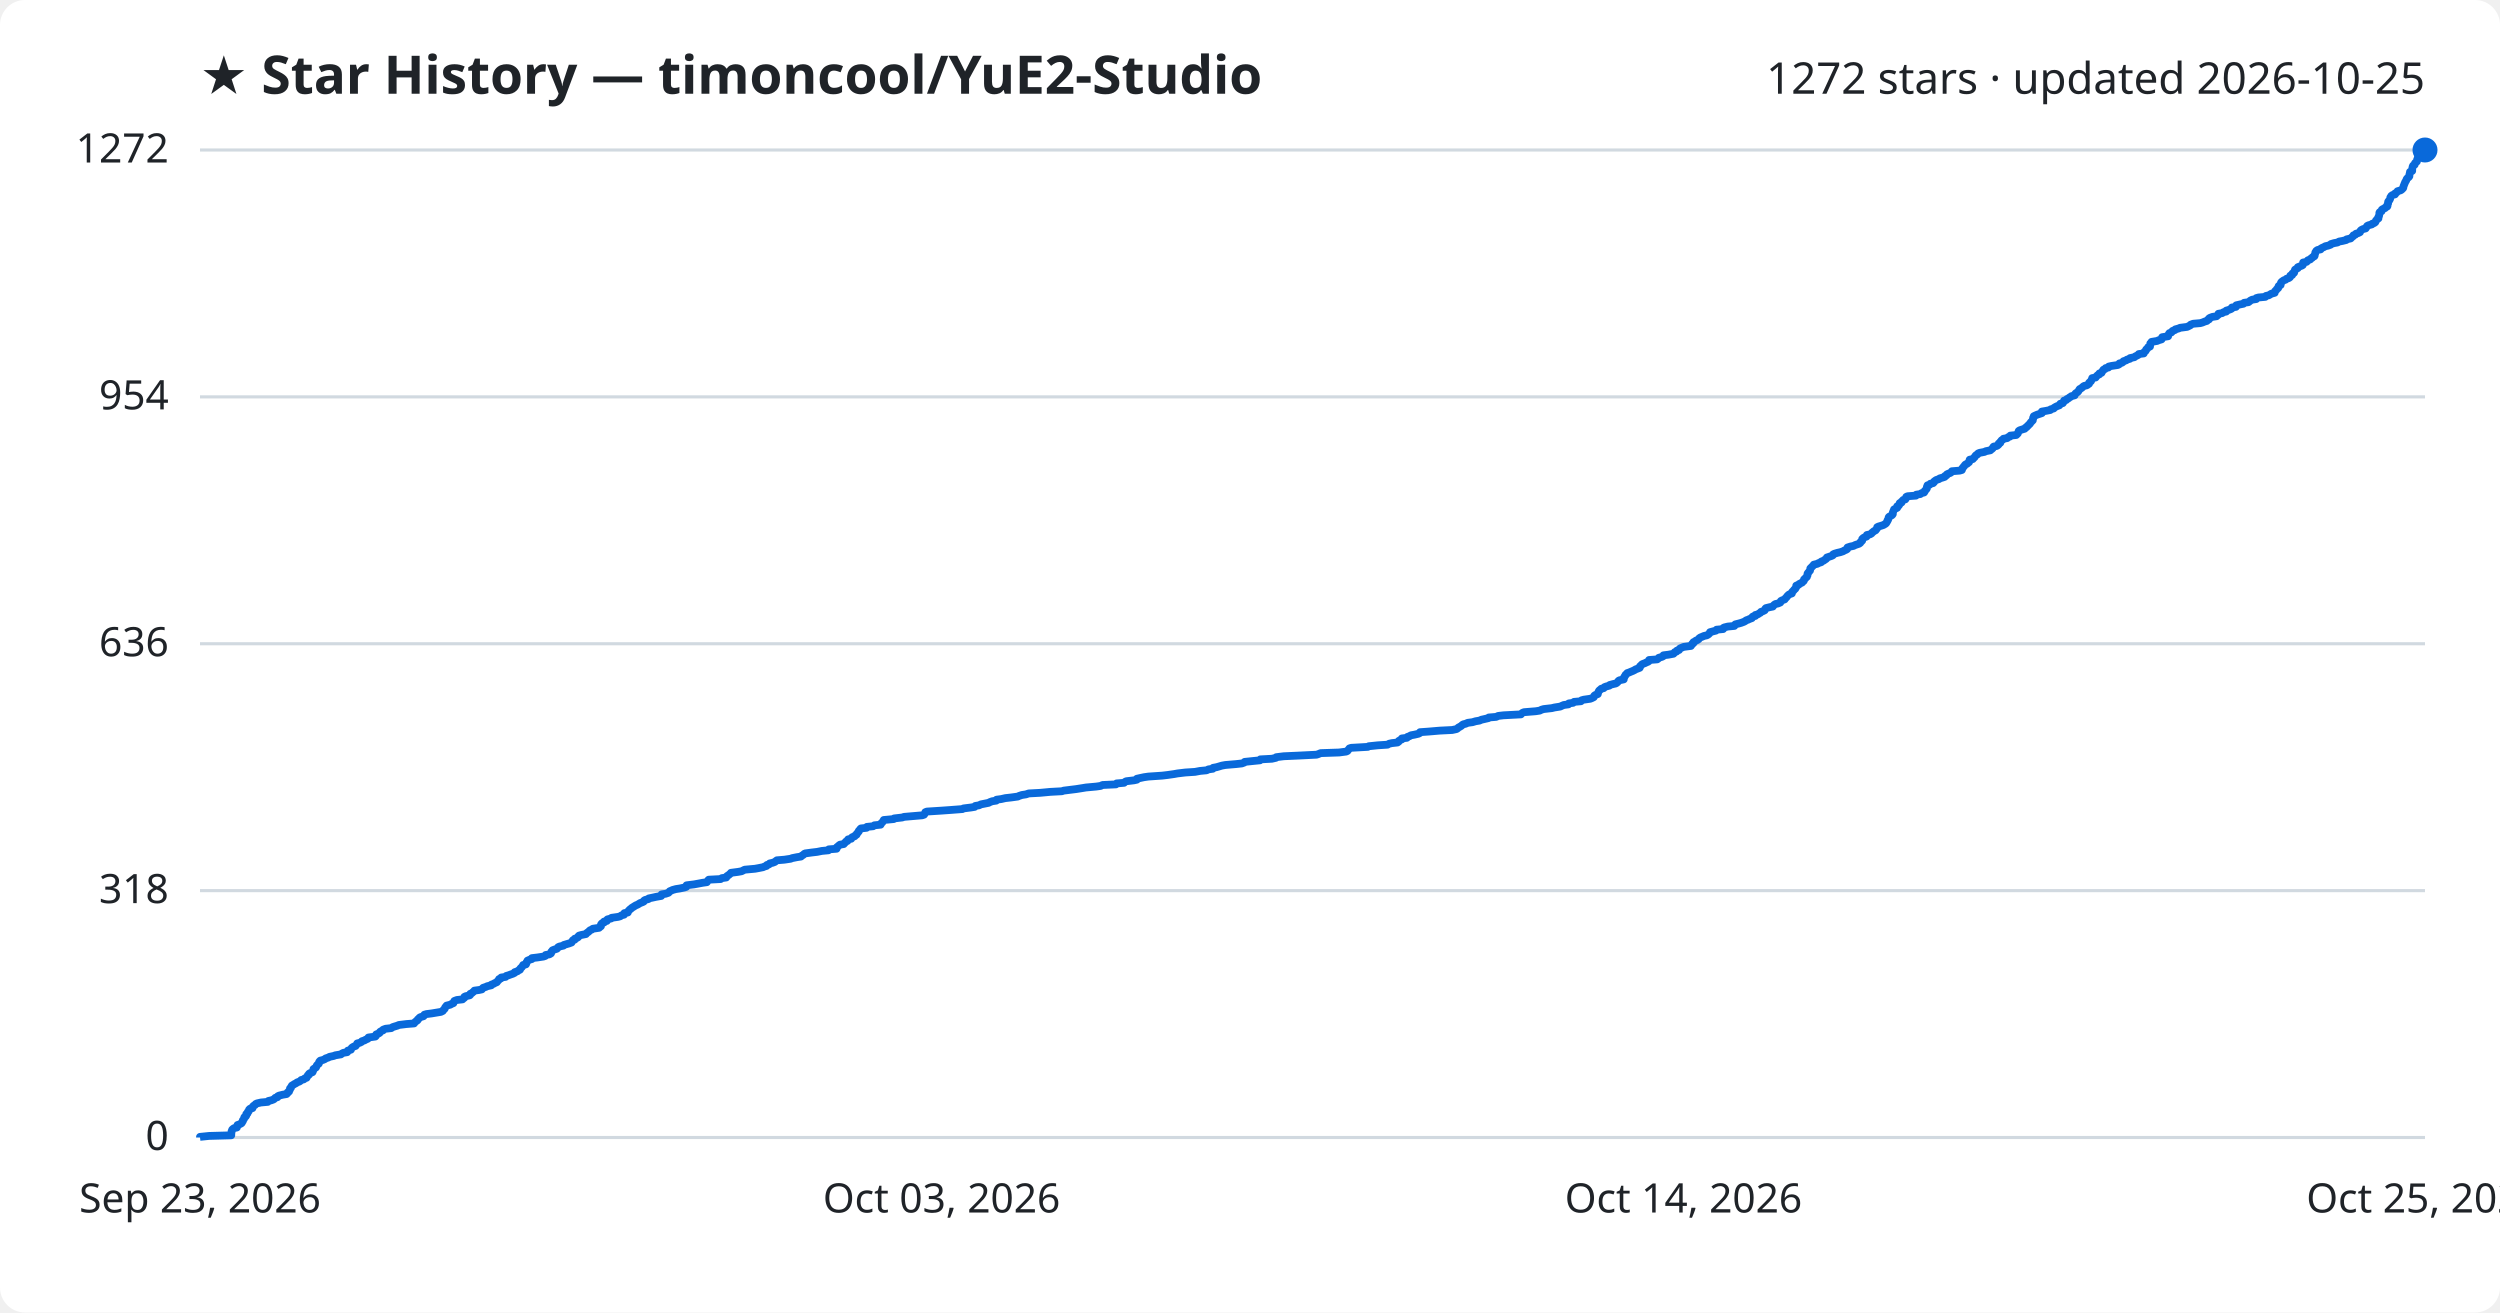
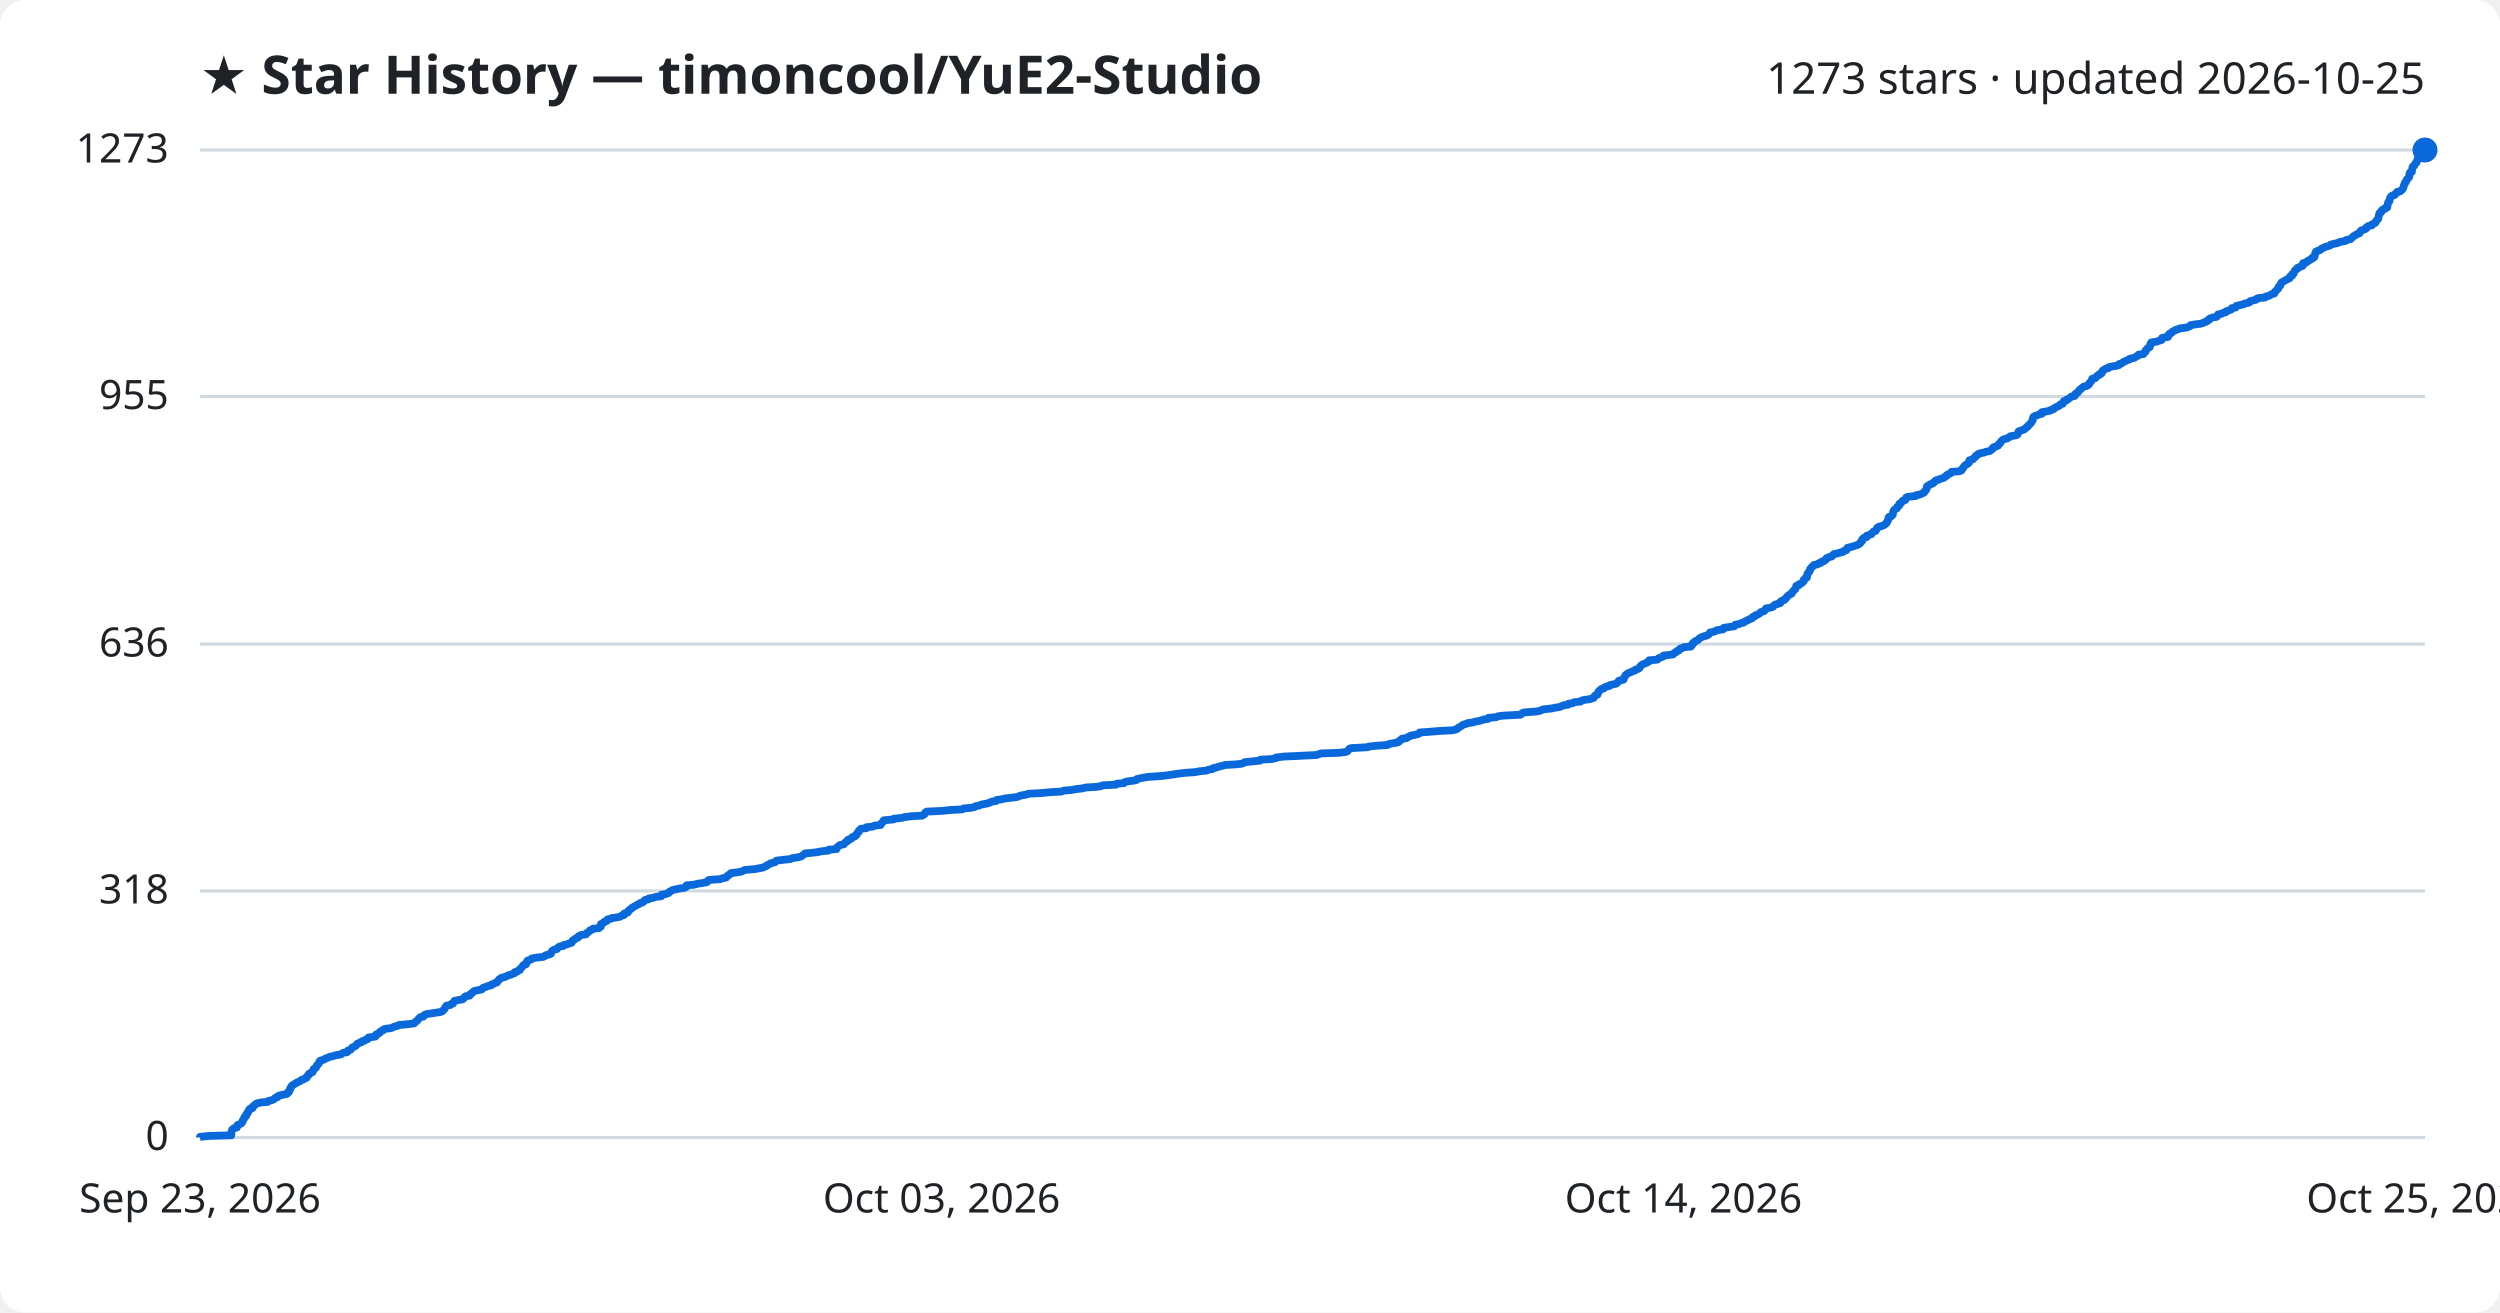
<svg xmlns="http://www.w3.org/2000/svg" viewBox="0 0 800 420" font-family="Segoe UI, sans-serif">
  <rect width="800" height="420" fill="#ffffff" rx="8" />
  <text x="64" y="30" fill="#1f2328" font-size="17" font-weight="700">★ Star History — timoncool/YuE2-Studio</text>
-   <text x="776" y="30" fill="#1f2328" font-size="14" text-anchor="end">1272 stars · updated 2026-10-25</text>
+   <text x="776" y="30" fill="#1f2328" font-size="14" text-anchor="end">1273 stars · updated 2026-10-25</text>
  <line x1="64" y1="364.0" x2="776" y2="364.0" stroke="#d1d9e0" stroke-width="1" />
  <text x="54" y="368.0" fill="#1f2328" font-size="13" text-anchor="end">0</text>
-   <line x1="64" y1="285.0" x2="776" y2="285.0" stroke="#d1d9e0" stroke-width="1" />
-   <text x="54" y="289.0" fill="#1f2328" font-size="13" text-anchor="end">318</text>
-   <line x1="64" y1="206.0" x2="776" y2="206.0" stroke="#d1d9e0" stroke-width="1" />
-   <text x="54" y="210.0" fill="#1f2328" font-size="13" text-anchor="end">636</text>
-   <line x1="64" y1="127.0" x2="776" y2="127.0" stroke="#d1d9e0" stroke-width="1" />
-   <text x="54" y="131.0" fill="#1f2328" font-size="13" text-anchor="end">954</text>
+   <line x1="64" y1="285.1" x2="776" y2="285.1" stroke="#d1d9e0" stroke-width="1" />
+   <text x="54" y="289.1" fill="#1f2328" font-size="13" text-anchor="end">318</text>
+   <line x1="64" y1="206.1" x2="776" y2="206.1" stroke="#d1d9e0" stroke-width="1" />
+   <text x="54" y="210.1" fill="#1f2328" font-size="13" text-anchor="end">636</text>
+   <line x1="64" y1="126.9" x2="776" y2="126.9" stroke="#d1d9e0" stroke-width="1" />
+   <text x="54" y="130.9" fill="#1f2328" font-size="13" text-anchor="end">955</text>
  <line x1="64" y1="48.0" x2="776" y2="48.0" stroke="#d1d9e0" stroke-width="1" />
-   <text x="54" y="52.0" fill="#1f2328" font-size="13" text-anchor="end">1272</text>
-   <path d="M64.0,364.0 L64.0,363.8 L66.9,363.5 L74.0,363.3 L74.0,363.0 L74.0,362.8 L74.0,362.5 L74.1,362.3 L74.1,362.0 L74.2,361.8 L74.3,361.5 L74.5,361.3 L74.9,361.0 L75.8,360.8 L75.9,360.5 L75.9,360.3 L76.0,360.0 L76.6,359.8 L77.2,359.5 L77.4,359.3 L77.5,359.0 L77.7,358.8 L77.7,358.5 L77.9,358.3 L78.1,358.0 L78.1,357.8 L78.2,357.5 L78.6,357.3 L78.8,357.0 L78.8,356.8 L78.8,356.5 L79.2,356.3 L79.2,356.1 L79.3,355.8 L79.6,355.6 L79.7,355.3 L79.7,355.1 L80.0,354.8 L80.8,354.6 L80.9,354.3 L80.9,354.1 L81.2,353.8 L81.6,353.6 L81.8,353.3 L82.2,353.1 L83.5,352.8 L85.7,352.6 L85.9,352.3 L86.8,352.1 L87.6,351.8 L87.8,351.6 L88.1,351.3 L88.8,351.1 L88.9,350.8 L89.3,350.6 L90.5,350.3 L91.7,350.1 L92.0,349.8 L92.0,349.6 L92.5,349.3 L92.5,349.1 L92.7,348.8 L92.8,348.6 L92.8,348.3 L93.1,348.1 L93.1,347.9 L93.3,347.6 L93.4,347.4 L93.9,347.1 L94.2,346.9 L94.8,346.6 L95.0,346.4 L95.8,346.1 L96.1,345.9 L96.4,345.6 L97.2,345.4 L97.5,345.1 L98.1,344.9 L98.2,344.6 L98.4,344.4 L98.5,344.1 L98.9,343.9 L98.9,343.6 L99.2,343.4 L100.0,343.1 L100.1,342.9 L100.2,342.6 L100.3,342.4 L100.3,342.1 L100.6,341.9 L101.1,341.6 L101.2,341.4 L101.3,341.1 L101.4,340.9 L101.7,340.6 L102.0,340.4 L102.1,340.2 L102.1,339.9 L102.2,339.7 L102.5,339.4 L103.3,339.2 L104.0,338.9 L104.2,338.7 L105.1,338.4 L105.4,338.2 L106.8,337.9 L107.3,337.7 L109.1,337.4 L109.3,337.2 L109.9,336.9 L111.1,336.7 L111.3,336.4 L111.3,336.2 L112.3,335.9 L112.3,335.7 L112.5,335.4 L112.7,335.2 L113.2,334.9 L113.8,334.7 L114.0,334.4 L114.2,334.2 L114.3,333.9 L115.1,333.7 L115.7,333.4 L115.8,333.2 L116.7,332.9 L117.0,332.7 L117.7,332.4 L117.8,332.2 L117.9,332.0 L120.1,331.7 L120.3,331.5 L120.3,331.2 L120.4,331.0 L121.2,330.7 L121.5,330.5 L121.6,330.2 L121.9,330.0 L122.6,329.7 L122.6,329.5 L123.4,329.2 L125.2,329.0 L125.6,328.7 L126.2,328.5 L127.2,328.2 L127.6,328.0 L130.0,327.7 L132.5,327.5 L132.7,327.2 L132.9,327.0 L133.3,326.7 L133.6,326.5 L133.7,326.2 L134.0,326.0 L134.2,325.7 L134.5,325.5 L135.5,325.2 L135.7,325.0 L135.8,324.7 L136.5,324.5 L138.1,324.3 L139.9,324.0 L141.1,323.8 L141.7,323.5 L141.8,323.3 L142.1,323.0 L142.3,322.8 L142.4,322.5 L142.5,322.3 L142.8,322.0 L142.9,321.8 L144.1,321.5 L144.4,321.3 L145.1,321.0 L145.1,320.8 L145.3,320.5 L145.4,320.3 L146.2,320.0 L148.0,319.8 L148.3,319.5 L148.6,319.3 L148.6,319.0 L149.0,318.8 L150.3,318.5 L150.5,318.3 L150.5,318.0 L151.0,317.8 L151.3,317.5 L151.6,317.3 L151.8,317.0 L153.3,316.8 L154.2,316.6 L154.4,316.3 L154.6,316.1 L155.5,315.8 L155.9,315.6 L157.2,315.3 L157.2,315.1 L158.0,314.8 L158.3,314.6 L159.0,314.3 L159.1,314.1 L159.4,313.8 L159.6,313.6 L159.7,313.3 L160.3,313.1 L160.4,312.8 L161.8,312.6 L162.0,312.3 L162.7,312.1 L163.5,311.8 L164.1,311.6 L164.7,311.3 L164.7,311.1 L165.6,310.8 L165.8,310.6 L166.4,310.3 L166.4,310.1 L166.6,309.8 L166.9,309.6 L167.1,309.3 L167.3,309.1 L167.4,308.8 L168.3,308.6 L168.4,308.4 L168.5,308.1 L168.5,307.9 L168.8,307.6 L168.8,307.4 L169.5,307.1 L170.2,306.9 L170.2,306.6 L171.9,306.4 L173.9,306.1 L174.5,305.9 L174.6,305.6 L175.8,305.4 L176.3,305.1 L176.4,304.9 L176.4,304.6 L176.6,304.4 L176.8,304.1 L177.3,303.9 L178.2,303.6 L178.4,303.4 L178.6,303.1 L179.0,302.9 L180.3,302.6 L180.4,302.4 L181.4,302.1 L182.1,301.9 L182.9,301.6 L183.0,301.4 L183.2,301.1 L183.3,300.9 L183.9,300.7 L183.9,300.4 L184.5,300.2 L185.0,299.9 L185.0,299.7 L185.3,299.4 L186.0,299.2 L187.5,298.9 L187.6,298.7 L188.0,298.4 L188.3,298.2 L188.6,297.9 L188.8,297.7 L189.5,297.4 L189.7,297.2 L191.7,296.9 L191.9,296.7 L192.3,296.4 L192.3,296.2 L192.3,295.9 L192.4,295.7 L192.7,295.4 L193.3,295.2 L193.3,294.9 L194.2,294.7 L194.2,294.4 L194.4,294.2 L195.6,293.9 L195.7,293.7 L197.8,293.4 L198.5,293.2 L198.9,292.9 L199.7,292.7 L199.7,292.5 L199.8,292.2 L200.9,292.0 L201.0,291.7 L201.1,291.5 L201.4,291.2 L201.6,291.0 L202.0,290.7 L202.2,290.5 L202.7,290.2 L203.0,290.0 L203.5,289.7 L204.0,289.5 L204.5,289.2 L204.8,289.0 L205.6,288.7 L206.0,288.5 L206.1,288.2 L206.4,288.0 L207.5,287.7 L207.6,287.5 L209.0,287.2 L209.9,287.0 L211.6,286.7 L211.7,286.5 L211.7,286.2 L213.0,286.0 L213.9,285.7 L214.1,285.5 L214.3,285.2 L214.8,285.0 L215.2,284.8 L216.3,284.5 L217.6,284.3 L219.0,284.0 L219.6,283.8 L219.7,283.5 L219.7,283.3 L222.1,283.0 L223.2,282.8 L224.8,282.5 L226.2,282.3 L226.4,282.0 L226.5,281.8 L226.8,281.5 L230.6,281.3 L231.0,281.0 L232.4,280.8 L232.5,280.5 L232.7,280.3 L233.2,280.0 L233.4,279.8 L233.8,279.5 L233.9,279.3 L236.2,279.0 L237.3,278.8 L237.9,278.5 L238.3,278.3 L241.6,278.0 L242.7,277.8 L244.2,277.5 L244.6,277.3 L245.3,277.1 L245.4,276.8 L246.1,276.6 L246.3,276.3 L247.2,276.1 L248.0,275.8 L248.2,275.6 L248.6,275.3 L251.0,275.1 L253.0,274.8 L253.5,274.6 L255.0,274.3 L256.3,274.1 L256.6,273.8 L257.0,273.6 L257.3,273.3 L257.6,273.1 L259.8,272.8 L261.5,272.6 L263.0,272.3 L265.1,272.1 L265.2,271.8 L267.7,271.6 L267.8,271.3 L267.8,271.1 L268.2,270.8 L268.4,270.6 L268.8,270.3 L270.0,270.1 L270.2,269.8 L270.5,269.6 L270.7,269.3 L271.2,269.1 L271.2,268.9 L271.4,268.6 L272.4,268.4 L272.5,268.1 L272.7,267.9 L273.5,267.6 L273.6,267.4 L274.1,267.1 L274.1,266.9 L274.4,266.6 L274.5,266.4 L274.8,266.1 L274.8,265.9 L275.1,265.6 L275.2,265.4 L275.5,265.1 L277.3,264.9 L277.4,264.6 L279.4,264.4 L279.8,264.1 L281.8,263.9 L281.8,263.6 L282.1,263.4 L282.4,263.1 L282.5,262.9 L282.7,262.6 L282.8,262.4 L286.0,262.1 L286.1,261.9 L288.7,261.6 L289.3,261.4 L291.6,261.2 L295.1,260.9 L295.7,260.7 L295.9,260.4 L296.0,260.2 L296.1,259.9 L296.6,259.7 L301.3,259.4 L304.1,259.2 L308.0,258.9 L308.3,258.7 L310.7,258.4 L311.9,258.2 L312.1,257.9 L313.3,257.7 L313.9,257.4 L314.9,257.2 L316.4,256.9 L316.7,256.7 L317.5,256.4 L318.8,256.2 L318.9,255.9 L320.4,255.7 L321.7,255.4 L323.5,255.2 L325.7,254.9 L326.1,254.7 L327.0,254.4 L328.3,254.2 L329.2,253.9 L332.9,253.7 L336.1,253.4 L339.8,253.2 L340.4,253.0 L342.8,252.7 L344.4,252.5 L346.3,252.2 L347.5,252.0 L350.8,251.7 L352.2,251.5 L352.8,251.2 L357.1,251.0 L357.3,250.7 L359.7,250.5 L360.0,250.2 L360.4,250.0 L362.9,249.7 L363.8,249.5 L363.8,249.2 L364.7,249.0 L366.1,248.7 L367.5,248.5 L371.9,248.2 L373.6,248.0 L375.7,247.7 L376.8,247.5 L379.3,247.2 L382.4,247.0 L384.0,246.7 L386.1,246.5 L386.7,246.2 L388.1,246.0 L388.2,245.7 L389.3,245.5 L390.0,245.3 L391.0,245.0 L392.1,244.8 L395.6,244.5 L397.4,244.3 L398.2,244.0 L398.3,243.8 L401.2,243.5 L403.2,243.3 L403.3,243.0 L407.0,242.8 L408.3,242.5 L408.4,242.3 L410.8,242.0 L415.3,241.8 L421.3,241.5 L421.9,241.3 L422.6,241.0 L428.5,240.8 L430.8,240.5 L431.2,240.3 L431.4,240.0 L431.6,239.8 L431.8,239.5 L432.4,239.3 L437.7,239.0 L438.0,238.8 L440.9,238.5 L444.0,238.3 L444.5,238.0 L445.4,237.8 L447.2,237.6 L447.6,237.3 L447.6,237.1 L448.1,236.8 L448.6,236.6 L448.6,236.3 L450.2,236.1 L450.4,235.8 L451.0,235.6 L451.5,235.3 L452.6,235.1 L453.9,234.8 L454.3,234.6 L454.4,234.3 L457.2,234.1 L460.7,233.8 L464.7,233.6 L466.1,233.3 L466.4,233.1 L466.7,232.8 L467.1,232.6 L467.6,232.3 L467.8,232.1 L468.2,231.8 L469.0,231.6 L469.7,231.3 L471.2,231.1 L472.2,230.8 L473.4,230.6 L474.1,230.3 L475.0,230.1 L476.3,229.8 L476.4,229.6 L478.8,229.4 L479.4,229.1 L481.1,228.9 L486.7,228.6 L486.8,228.4 L487.2,228.1 L487.7,227.9 L491.4,227.6 L492.7,227.4 L493.3,227.1 L494.0,226.9 L496.6,226.6 L497.4,226.4 L499.3,226.1 L499.7,225.9 L500.4,225.6 L501.9,225.4 L502.0,225.1 L503.4,224.9 L503.7,224.6 L505.9,224.4 L506.1,224.1 L506.8,223.9 L508.9,223.6 L509.4,223.4 L510.0,223.1 L510.1,222.9 L510.2,222.6 L510.5,222.4 L511.3,222.1 L511.3,221.9 L511.4,221.7 L511.5,221.4 L511.6,221.2 L511.8,220.9 L512.1,220.7 L512.4,220.4 L513.2,220.2 L513.4,219.9 L513.9,219.7 L515.0,219.4 L515.1,219.2 L516.2,218.9 L517.1,218.7 L517.5,218.4 L517.7,218.2 L517.9,217.9 L518.2,217.7 L519.6,217.4 L519.6,217.2 L519.6,216.9 L519.8,216.7 L519.9,216.4 L520.1,216.2 L520.2,215.9 L520.5,215.7 L520.7,215.4 L521.3,215.2 L522.0,214.9 L522.5,214.7 L523.1,214.4 L523.4,214.2 L524.2,213.9 L524.7,213.7 L524.8,213.5 L524.8,213.2 L525.1,213.0 L525.3,212.7 L525.6,212.5 L526.4,212.2 L526.8,212.0 L527.5,211.7 L527.7,211.5 L527.7,211.2 L530.3,211.0 L530.7,210.7 L530.8,210.5 L531.8,210.2 L532.2,210.0 L532.3,209.7 L533.9,209.5 L535.5,209.2 L535.7,209.0 L535.9,208.7 L536.5,208.5 L536.6,208.2 L537.3,208.0 L537.4,207.7 L537.6,207.5 L538.3,207.2 L538.8,207.0 L541.1,206.7 L541.1,206.5 L541.5,206.2 L541.5,206.0 L541.9,205.8 L541.9,205.5 L542.3,205.3 L542.7,205.0 L543.2,204.8 L543.6,204.5 L543.7,204.3 L544.1,204.0 L544.6,203.8 L545.3,203.5 L546.2,203.3 L546.7,203.0 L546.9,202.8 L547.2,202.5 L547.2,202.3 L548.3,202.0 L549.1,201.8 L549.3,201.5 L551.4,201.3 L551.4,201.0 L551.7,200.8 L552.9,200.5 L555.0,200.3 L555.1,200.0 L555.3,199.8 L556.5,199.5 L557.2,199.3 L558.0,199.0 L558.4,198.8 L558.8,198.5 L559.4,198.3 L559.8,198.1 L560.6,197.8 L560.6,197.6 L560.9,197.3 L561.7,197.1 L561.7,196.8 L562.5,196.6 L562.9,196.3 L563.3,196.1 L563.5,195.8 L564.1,195.6 L564.7,195.3 L564.8,195.1 L564.9,194.8 L565.1,194.6 L566.3,194.3 L567.3,194.1 L567.5,193.8 L567.7,193.6 L568.1,193.3 L569.0,193.1 L569.7,192.8 L569.7,192.6 L569.9,192.3 L570.3,192.1 L571.1,191.8 L571.2,191.6 L571.5,191.3 L571.7,191.1 L571.9,190.8 L572.1,190.6 L572.4,190.3 L572.8,190.1 L573.4,189.9 L573.4,189.6 L573.5,189.4 L573.8,189.1 L574.0,188.9 L574.2,188.6 L574.5,188.4 L574.6,188.1 L574.8,187.9 L574.8,187.6 L574.8,187.4 L575.6,187.1 L575.7,186.9 L576.3,186.6 L576.7,186.4 L576.9,186.1 L577.2,185.9 L577.3,185.6 L577.3,185.4 L577.7,185.1 L577.8,184.9 L578.2,184.6 L578.2,184.4 L578.4,184.1 L578.4,183.9 L578.4,183.6 L578.5,183.4 L578.8,183.1 L578.9,182.9 L579.2,182.6 L579.2,182.4 L579.3,182.2 L579.3,181.9 L579.5,181.7 L579.8,181.4 L580.0,181.2 L580.3,180.9 L580.4,180.7 L581.6,180.4 L581.9,180.2 L582.8,179.9 L582.8,179.7 L583.6,179.4 L583.8,179.2 L584.3,178.9 L584.5,178.7 L584.6,178.4 L585.2,178.2 L586.1,177.9 L586.5,177.7 L586.6,177.4 L587.0,177.2 L588.0,176.9 L588.9,176.7 L589.8,176.4 L590.1,176.2 L590.8,175.9 L591.1,175.7 L591.1,175.4 L591.2,175.2 L592.1,174.9 L593.1,174.7 L593.7,174.4 L594.3,174.2 L594.9,174.0 L595.3,173.7 L595.3,173.5 L595.7,173.2 L595.9,173.0 L595.9,172.7 L595.9,172.5 L596.2,172.2 L596.5,172.0 L597.3,171.7 L597.4,171.5 L597.4,171.2 L598.4,171.0 L598.9,170.7 L599.0,170.5 L599.4,170.2 L599.6,170.0 L600.2,169.7 L600.3,169.5 L600.6,169.2 L600.7,169.0 L600.7,168.7 L601.1,168.5 L602.1,168.2 L602.7,168.0 L603.2,167.7 L603.5,167.5 L603.7,167.2 L603.8,167.0 L604.0,166.7 L604.0,166.5 L604.2,166.3 L604.3,166.0 L604.3,165.8 L604.4,165.5 L604.6,165.3 L605.2,165.0 L605.5,164.8 L605.7,164.5 L605.7,164.3 L605.7,164.0 L605.8,163.8 L605.9,163.5 L606.0,163.3 L606.1,163.0 L606.5,162.8 L607.1,162.5 L607.1,162.3 L607.1,162.0 L607.6,161.8 L607.8,161.5 L607.8,161.3 L607.9,161.0 L608.5,160.8 L608.5,160.5 L608.8,160.3 L609.0,160.0 L609.7,159.8 L609.9,159.5 L609.9,159.3 L610.0,159.0 L610.4,158.8 L613.1,158.6 L613.2,158.3 L614.5,158.1 L614.9,157.8 L615.7,157.6 L615.9,157.3 L615.9,157.1 L616.2,156.8 L616.4,156.6 L616.6,156.3 L616.6,156.1 L616.6,155.8 L616.7,155.6 L616.8,155.3 L617.5,155.1 L617.7,154.8 L618.6,154.6 L618.9,154.3 L618.9,154.1 L619.3,153.8 L619.6,153.6 L620.5,153.3 L620.7,153.1 L621.7,152.8 L622.3,152.6 L622.4,152.3 L622.9,152.1 L623.0,151.8 L623.4,151.6 L624.2,151.3 L624.4,151.1 L624.6,150.8 L627.1,150.6 L627.8,150.4 L627.9,150.1 L627.9,149.9 L628.2,149.6 L628.3,149.4 L628.6,149.1 L628.7,148.9 L629.0,148.6 L629.5,148.4 L629.8,148.1 L630.1,147.9 L630.2,147.6 L630.2,147.4 L630.3,147.1 L631.3,146.9 L631.5,146.6 L631.8,146.4 L632.0,146.1 L632.1,145.9 L632.4,145.6 L632.8,145.4 L633.0,145.1 L633.5,144.9 L635.1,144.6 L635.4,144.4 L636.9,144.1 L637.1,143.9 L637.5,143.6 L637.7,143.4 L637.8,143.1 L638.0,142.9 L639.0,142.7 L639.4,142.4 L639.6,142.2 L639.6,141.9 L640.1,141.7 L640.1,141.4 L640.3,141.2 L640.5,140.9 L640.9,140.7 L641.1,140.4 L642.3,140.2 L642.6,139.9 L643.2,139.7 L643.3,139.4 L645.2,139.2 L645.5,138.9 L645.7,138.7 L645.8,138.4 L645.9,138.2 L646.0,137.9 L646.3,137.7 L647.2,137.4 L647.9,137.2 L648.1,136.9 L648.5,136.7 L648.7,136.4 L649.0,136.2 L649.2,135.9 L649.5,135.7 L649.7,135.4 L649.8,135.2 L650.1,134.9 L650.3,134.7 L650.5,134.5 L650.5,134.2 L650.6,134.0 L650.6,133.7 L650.8,133.5 L650.8,133.2 L651.2,133.0 L651.9,132.7 L652.5,132.5 L653.4,132.2 L653.4,132.0 L653.4,131.7 L654.6,131.5 L656.1,131.2 L656.2,131.0 L657.2,130.7 L657.3,130.5 L657.8,130.2 L658.2,130.0 L659.0,129.7 L659.1,129.5 L659.3,129.2 L660.1,129.0 L660.3,128.7 L660.4,128.5 L660.5,128.2 L661.2,128.0 L661.4,127.7 L661.9,127.5 L662.2,127.2 L662.6,127.0 L662.8,126.8 L663.9,126.5 L663.9,126.3 L664.1,126.0 L664.3,125.8 L664.8,125.5 L665.0,125.3 L665.2,125.0 L665.3,124.8 L665.5,124.5 L665.9,124.3 L666.3,124.0 L666.5,123.8 L666.9,123.5 L667.8,123.3 L668.2,123.0 L668.5,122.8 L668.5,122.5 L668.7,122.3 L669.1,122.0 L669.2,121.8 L669.3,121.5 L669.5,121.3 L669.5,121.0 L670.6,120.8 L670.8,120.5 L671.0,120.3 L671.3,120.0 L671.8,119.8 L671.8,119.5 L672.5,119.3 L672.5,119.1 L672.8,118.8 L672.9,118.6 L673.1,118.3 L673.6,118.1 L673.8,117.8 L674.7,117.6 L674.8,117.3 L675.7,117.1 L677.7,116.8 L678.1,116.6 L678.2,116.3 L679.0,116.1 L679.4,115.8 L679.5,115.6 L680.4,115.3 L680.6,115.1 L681.6,114.8 L681.6,114.6 L683.0,114.3 L683.2,114.1 L683.8,113.8 L684.2,113.6 L684.4,113.3 L686.0,113.1 L686.1,112.8 L686.2,112.6 L686.6,112.3 L686.7,112.1 L686.8,111.8 L687.1,111.6 L687.3,111.3 L687.4,111.1 L688.0,110.9 L688.0,110.6 L688.1,110.4 L688.1,110.1 L688.1,109.9 L688.5,109.6 L688.5,109.4 L690.3,109.1 L690.7,108.9 L691.7,108.6 L691.8,108.4 L691.8,108.1 L691.9,107.9 L693.8,107.6 L693.8,107.4 L693.9,107.1 L694.0,106.9 L694.2,106.6 L694.8,106.4 L695.1,106.1 L695.2,105.9 L696.0,105.6 L696.1,105.4 L697.2,105.1 L697.6,104.9 L699.9,104.6 L700.3,104.4 L700.9,104.1 L701.0,103.9 L701.8,103.6 L704.1,103.4 L704.8,103.2 L705.5,102.9 L706.2,102.7 L706.4,102.4 L706.9,102.2 L706.9,101.9 L707.2,101.7 L708.0,101.4 L709.3,101.2 L709.6,100.9 L709.9,100.7 L709.9,100.4 L711.1,100.2 L711.5,99.9 L712.4,99.7 L712.4,99.4 L713.1,99.2 L713.9,98.9 L714.2,98.7 L714.2,98.4 L715.5,98.2 L715.5,97.9 L715.6,97.7 L716.9,97.4 L717.9,97.2 L718.1,96.9 L719.5,96.7 L719.9,96.4 L720.1,96.2 L720.7,95.9 L722.0,95.7 L722.0,95.4 L722.7,95.2 L724.9,95.0 L725.1,94.7 L726.0,94.5 L726.5,94.2 L726.8,94.0 L727.9,93.7 L727.9,93.5 L728.0,93.2 L728.2,93.0 L728.5,92.7 L728.6,92.5 L729.0,92.2 L729.1,92.0 L729.1,91.7 L729.2,91.5 L729.8,91.2 L729.8,91.0 L729.9,90.7 L729.9,90.5 L730.1,90.2 L730.4,90.0 L730.8,89.7 L731.4,89.5 L731.7,89.2 L732.4,89.0 L732.8,88.7 L732.8,88.5 L732.9,88.2 L733.5,88.0 L733.5,87.7 L733.6,87.5 L734.1,87.3 L734.2,87.0 L734.2,86.8 L734.4,86.5 L734.4,86.3 L734.9,86.0 L735.3,85.8 L735.3,85.5 L735.8,85.3 L736.6,85.0 L736.9,84.8 L736.9,84.5 L737.0,84.3 L737.0,84.0 L738.1,83.8 L738.4,83.5 L738.5,83.3 L739.3,83.0 L739.4,82.8 L739.9,82.5 L740.0,82.3 L740.6,82.0 L740.7,81.8 L740.7,81.5 L740.8,81.3 L740.9,81.0 L740.9,80.8 L741.1,80.5 L741.2,80.3 L741.6,80.0 L742.6,79.8 L742.6,79.6 L743.1,79.3 L743.6,79.1 L744.1,78.8 L745.0,78.6 L745.8,78.3 L745.9,78.1 L746.9,77.8 L748.0,77.6 L748.5,77.3 L749.6,77.1 L750.8,76.8 L750.9,76.6 L752.2,76.3 L752.4,76.1 L752.7,75.8 L753.0,75.6 L753.1,75.3 L753.7,75.1 L753.9,74.8 L754.6,74.6 L755.2,74.3 L755.2,74.1 L755.4,73.8 L755.6,73.6 L756.2,73.3 L757.0,73.1 L757.2,72.8 L757.3,72.6 L757.5,72.3 L757.9,72.1 L759.0,71.8 L759.1,71.6 L759.7,71.4 L760.1,71.1 L760.2,70.9 L760.3,70.6 L760.5,70.4 L760.7,70.1 L761.1,69.9 L761.1,69.6 L761.1,69.4 L761.3,69.1 L761.3,68.9 L761.4,68.6 L761.4,68.4 L761.4,68.1 L761.5,67.9 L762.1,67.6 L762.1,67.4 L762.2,67.1 L762.5,66.9 L763.2,66.6 L763.3,66.4 L763.9,66.1 L764.0,65.9 L764.0,65.6 L764.0,65.4 L764.2,65.1 L764.2,64.9 L764.2,64.6 L764.3,64.4 L764.6,64.1 L764.7,63.9 L764.8,63.7 L764.9,63.4 L764.9,63.2 L765.1,62.9 L765.2,62.7 L765.6,62.4 L766.4,62.2 L766.4,61.9 L766.8,61.7 L767.1,61.4 L767.2,61.2 L768.2,60.9 L768.5,60.7 L768.8,60.4 L769.0,60.2 L769.1,59.9 L769.1,59.7 L769.2,59.4 L769.3,59.2 L769.4,58.9 L769.5,58.7 L769.6,58.4 L769.7,58.2 L769.9,57.9 L770.0,57.7 L770.1,57.4 L770.2,57.2 L770.5,56.9 L770.8,56.7 L771.0,56.4 L771.0,56.2 L771.0,55.9 L771.1,55.7 L771.1,55.5 L771.2,55.2 L771.2,55.0 L771.9,54.7 L771.9,54.5 L771.9,54.2 L771.9,54.0 L772.0,53.7 L772.0,53.5 L772.1,53.2 L772.2,53.0 L772.7,52.7 L772.7,52.5 L772.8,52.2 L773.0,52.0 L773.4,51.7 L773.4,51.5 L773.5,51.2 L773.5,51.0 L773.7,50.7 L773.7,50.5 L774.2,50.2 L774.4,50.0 L774.7,49.7 L774.7,49.5 L774.9,49.2 L775.3,49.0 L775.7,48.7 L775.7,48.5 L775.9,48.2 L776.0,48.0 L776.0,48.0" fill="none" stroke="#0969da" stroke-width="2.5" stroke-linejoin="round" />
+   <text x="54" y="52.0" fill="#1f2328" font-size="13" text-anchor="end">1273</text>
+   <path d="M64.0,364.0 L64.0,363.8 L66.9,363.5 L74.0,363.3 L74.0,363.0 L74.0,362.8 L74.0,362.5 L74.1,362.3 L74.1,362.0 L74.2,361.8 L74.3,361.5 L74.5,361.3 L74.9,361.0 L75.8,360.8 L75.9,360.5 L75.9,360.3 L76.0,360.0 L76.6,359.8 L77.2,359.5 L77.4,359.3 L77.5,359.0 L77.7,358.8 L77.7,358.5 L77.9,358.3 L78.1,358.0 L78.1,357.8 L78.2,357.5 L78.6,357.3 L78.8,357.0 L78.8,356.8 L78.8,356.6 L79.2,356.3 L79.2,356.1 L79.3,355.8 L79.6,355.6 L79.7,355.3 L79.7,355.1 L80.0,354.8 L80.8,354.6 L80.9,354.3 L80.9,354.1 L81.2,353.8 L81.6,353.6 L81.8,353.3 L82.2,353.1 L83.5,352.8 L85.7,352.6 L85.9,352.3 L86.8,352.1 L87.6,351.8 L87.8,351.6 L88.1,351.3 L88.8,351.1 L88.9,350.8 L89.3,350.6 L90.5,350.3 L91.7,350.1 L92.0,349.9 L92.0,349.6 L92.5,349.4 L92.5,349.1 L92.7,348.9 L92.8,348.6 L92.8,348.4 L93.1,348.1 L93.1,347.9 L93.3,347.6 L93.4,347.4 L93.9,347.1 L94.2,346.9 L94.8,346.6 L95.0,346.4 L95.8,346.1 L96.1,345.9 L96.4,345.6 L97.2,345.4 L97.5,345.1 L98.1,344.9 L98.2,344.6 L98.4,344.4 L98.5,344.1 L98.9,343.9 L98.9,343.6 L99.2,343.4 L100.0,343.1 L100.1,342.9 L100.2,342.7 L100.3,342.4 L100.3,342.2 L100.6,341.9 L101.1,341.7 L101.2,341.4 L101.3,341.2 L101.4,340.9 L101.7,340.7 L102.0,340.4 L102.1,340.2 L102.1,339.9 L102.2,339.7 L102.5,339.4 L103.3,339.2 L104.0,338.9 L104.2,338.7 L105.1,338.4 L105.4,338.2 L106.8,337.9 L107.3,337.7 L109.1,337.4 L109.3,337.2 L109.8,336.9 L111.1,336.7 L111.3,336.4 L111.3,336.2 L112.2,335.9 L112.3,335.7 L112.5,335.5 L112.7,335.2 L113.2,335.0 L113.8,334.7 L114.0,334.5 L114.2,334.2 L114.3,334.0 L115.1,333.7 L115.7,333.5 L115.8,333.2 L116.7,333.0 L117.0,332.7 L117.7,332.5 L117.8,332.2 L117.9,332.0 L120.1,331.7 L120.3,331.5 L120.3,331.2 L120.4,331.0 L121.2,330.7 L121.5,330.5 L121.6,330.2 L121.9,330.0 L122.6,329.7 L122.6,329.5 L123.4,329.2 L125.2,329.0 L125.6,328.8 L126.2,328.5 L127.2,328.3 L127.6,328.0 L130.0,327.8 L132.5,327.5 L132.7,327.3 L132.9,327.0 L133.3,326.8 L133.6,326.5 L133.7,326.3 L134.0,326.0 L134.2,325.8 L134.5,325.5 L135.5,325.3 L135.7,325.0 L135.8,324.8 L136.5,324.5 L138.0,324.3 L139.9,324.0 L141.1,323.8 L141.7,323.5 L141.8,323.3 L142.1,323.0 L142.3,322.8 L142.4,322.5 L142.5,322.3 L142.8,322.0 L142.9,321.8 L144.1,321.6 L144.4,321.3 L145.0,321.1 L145.1,320.8 L145.3,320.6 L145.4,320.3 L146.2,320.1 L148.0,319.8 L148.3,319.6 L148.5,319.3 L148.6,319.1 L149.0,318.8 L150.3,318.6 L150.5,318.3 L150.5,318.1 L151.0,317.8 L151.3,317.6 L151.5,317.3 L151.8,317.1 L153.3,316.8 L154.2,316.6 L154.4,316.3 L154.6,316.1 L155.5,315.8 L155.9,315.6 L157.2,315.3 L157.2,315.1 L158.0,314.8 L158.3,314.6 L159.0,314.4 L159.1,314.1 L159.4,313.9 L159.6,313.6 L159.7,313.4 L160.3,313.1 L160.4,312.9 L161.7,312.6 L162.0,312.4 L162.7,312.1 L163.5,311.9 L164.1,311.6 L164.7,311.4 L164.7,311.1 L165.5,310.9 L165.8,310.6 L166.4,310.4 L166.4,310.1 L166.6,309.9 L166.9,309.6 L167.1,309.4 L167.3,309.1 L167.4,308.9 L168.3,308.6 L168.4,308.4 L168.5,308.1 L168.5,307.9 L168.8,307.7 L168.8,307.4 L169.5,307.2 L170.2,306.9 L170.2,306.7 L171.9,306.4 L173.9,306.2 L174.4,305.9 L174.6,305.7 L175.8,305.4 L176.3,305.2 L176.3,304.9 L176.4,304.7 L176.6,304.4 L176.8,304.2 L177.3,303.9 L178.2,303.7 L178.4,303.4 L178.6,303.2 L179.0,302.9 L180.3,302.7 L180.4,302.4 L181.4,302.2 L182.1,301.9 L182.9,301.7 L183.0,301.4 L183.2,301.2 L183.3,300.9 L183.8,300.7 L183.9,300.5 L184.5,300.2 L185.0,300.0 L185.0,299.7 L185.3,299.5 L185.9,299.2 L187.5,299.0 L187.6,298.7 L188.0,298.5 L188.3,298.2 L188.6,298.0 L188.8,297.7 L189.5,297.5 L189.7,297.2 L191.7,297.0 L191.8,296.7 L192.3,296.5 L192.3,296.2 L192.3,296.0 L192.3,295.7 L192.7,295.5 L193.3,295.2 L193.3,295.0 L194.2,294.7 L194.2,294.5 L194.4,294.2 L195.5,294.0 L195.7,293.8 L197.8,293.5 L198.5,293.3 L198.9,293.0 L199.7,292.8 L199.7,292.5 L199.8,292.3 L200.9,292.0 L201.0,291.8 L201.0,291.5 L201.4,291.3 L201.6,291.0 L202.0,290.8 L202.2,290.5 L202.7,290.3 L203.0,290.0 L203.5,289.8 L204.0,289.5 L204.5,289.3 L204.8,289.0 L205.6,288.8 L206.0,288.5 L206.1,288.3 L206.4,288.0 L207.5,287.8 L207.6,287.5 L209.0,287.3 L209.9,287.0 L211.6,286.8 L211.7,286.6 L211.7,286.3 L213.0,286.1 L213.9,285.8 L214.1,285.6 L214.3,285.3 L214.8,285.1 L215.2,284.8 L216.2,284.6 L217.6,284.3 L219.0,284.1 L219.6,283.8 L219.7,283.6 L219.7,283.3 L222.1,283.1 L223.2,282.8 L224.7,282.6 L226.2,282.3 L226.4,282.1 L226.5,281.8 L226.8,281.6 L230.6,281.3 L231.0,281.1 L232.4,280.8 L232.5,280.6 L232.7,280.3 L233.2,280.1 L233.4,279.8 L233.8,279.6 L233.9,279.4 L236.2,279.1 L237.3,278.9 L237.9,278.6 L238.3,278.4 L241.6,278.1 L242.7,277.9 L244.2,277.6 L244.6,277.4 L245.3,277.1 L245.4,276.9 L246.1,276.6 L246.3,276.4 L247.2,276.1 L248.0,275.9 L248.2,275.6 L248.5,275.4 L251.0,275.1 L253.0,274.9 L253.5,274.6 L255.0,274.4 L256.3,274.1 L256.6,273.9 L257.0,273.6 L257.3,273.4 L257.6,273.1 L259.8,272.9 L261.5,272.7 L263.0,272.4 L265.1,272.2 L265.2,271.9 L267.7,271.7 L267.8,271.4 L267.8,271.2 L268.2,270.9 L268.4,270.7 L268.8,270.4 L270.0,270.2 L270.2,269.9 L270.4,269.7 L270.7,269.4 L271.2,269.2 L271.2,268.9 L271.4,268.7 L272.4,268.4 L272.5,268.2 L272.7,267.9 L273.5,267.7 L273.6,267.4 L274.1,267.2 L274.1,266.9 L274.3,266.7 L274.5,266.4 L274.8,266.2 L274.8,265.9 L275.0,265.7 L275.2,265.5 L275.5,265.2 L277.3,265.0 L277.3,264.7 L279.4,264.5 L279.8,264.2 L281.8,264.0 L281.8,263.7 L282.0,263.5 L282.4,263.2 L282.5,263.0 L282.7,262.7 L282.8,262.5 L286.0,262.2 L286.0,262.0 L288.7,261.7 L289.3,261.5 L291.6,261.2 L295.1,261.0 L295.6,260.7 L295.9,260.5 L296.0,260.2 L296.1,260.0 L296.6,259.7 L301.3,259.5 L304.1,259.2 L308.0,259.0 L308.3,258.7 L310.7,258.5 L311.8,258.3 L312.1,258.0 L313.3,257.8 L313.9,257.5 L314.9,257.3 L316.4,257.0 L316.7,256.8 L317.5,256.5 L318.8,256.3 L318.9,256.0 L320.4,255.8 L321.7,255.5 L323.5,255.3 L325.7,255.0 L326.0,254.8 L327.0,254.5 L328.3,254.3 L329.1,254.0 L332.9,253.8 L336.1,253.5 L339.7,253.3 L340.4,253.0 L342.8,252.8 L344.4,252.5 L346.3,252.3 L347.4,252.0 L350.8,251.8 L352.2,251.6 L352.8,251.3 L357.1,251.1 L357.3,250.8 L359.7,250.6 L359.9,250.3 L360.4,250.1 L362.8,249.8 L363.7,249.6 L363.8,249.3 L364.7,249.1 L366.1,248.8 L367.5,248.6 L371.9,248.3 L373.5,248.1 L375.6,247.8 L376.8,247.6 L379.3,247.3 L382.3,247.1 L383.9,246.8 L386.0,246.6 L386.7,246.3 L388.0,246.1 L388.2,245.8 L389.3,245.6 L390.0,245.3 L391.0,245.1 L392.0,244.8 L395.5,244.6 L397.3,244.4 L398.1,244.1 L398.3,243.9 L401.2,243.6 L403.2,243.4 L403.3,243.1 L406.9,242.9 L408.3,242.6 L408.4,242.4 L410.8,242.1 L415.3,241.9 L421.3,241.6 L421.9,241.4 L422.6,241.1 L428.4,240.9 L430.8,240.6 L431.2,240.4 L431.4,240.1 L431.6,239.9 L431.8,239.6 L432.4,239.4 L437.7,239.1 L438.0,238.9 L440.9,238.6 L444.0,238.4 L444.4,238.1 L445.4,237.9 L447.2,237.6 L447.6,237.4 L447.6,237.2 L448.1,236.9 L448.5,236.7 L448.6,236.4 L450.1,236.2 L450.4,235.9 L451.0,235.7 L451.4,235.4 L452.6,235.2 L453.8,234.9 L454.2,234.7 L454.3,234.4 L457.1,234.2 L460.7,233.9 L464.7,233.7 L466.0,233.4 L466.4,233.2 L466.6,232.9 L467.0,232.7 L467.5,232.4 L467.8,232.2 L468.2,231.9 L469.0,231.7 L469.6,231.4 L471.2,231.2 L472.2,230.9 L473.4,230.7 L474.0,230.5 L475.0,230.2 L476.3,230.0 L476.3,229.7 L478.8,229.5 L479.4,229.2 L481.1,229.0 L486.6,228.7 L486.8,228.5 L487.1,228.2 L487.6,228.0 L491.4,227.7 L492.7,227.5 L493.3,227.2 L493.9,227.0 L496.6,226.7 L497.4,226.5 L499.3,226.2 L499.6,226.0 L500.4,225.7 L501.8,225.5 L501.9,225.2 L503.3,225.0 L503.7,224.7 L505.8,224.5 L506.1,224.2 L506.8,224.0 L508.9,223.7 L509.4,223.5 L510.0,223.3 L510.1,223.0 L510.2,222.8 L510.5,222.5 L511.2,222.3 L511.2,222.0 L511.4,221.8 L511.4,221.5 L511.6,221.3 L511.8,221.0 L512.1,220.8 L512.4,220.5 L513.2,220.3 L513.4,220.0 L513.8,219.8 L515.0,219.5 L515.0,219.3 L516.2,219.0 L517.1,218.8 L517.5,218.5 L517.7,218.3 L517.9,218.0 L518.1,217.8 L519.5,217.5 L519.6,217.3 L519.6,217.0 L519.8,216.8 L519.9,216.5 L520.1,216.3 L520.1,216.1 L520.5,215.8 L520.7,215.6 L521.3,215.3 L521.9,215.1 L522.4,214.8 L523.1,214.6 L523.3,214.3 L524.1,214.1 L524.6,213.8 L524.7,213.6 L524.8,213.3 L525.1,213.1 L525.3,212.8 L525.6,212.6 L526.4,212.3 L526.8,212.1 L527.5,211.8 L527.7,211.6 L527.7,211.3 L530.3,211.1 L530.7,210.8 L530.8,210.6 L531.7,210.3 L532.2,210.1 L532.3,209.8 L533.9,209.6 L535.4,209.4 L535.6,209.1 L535.9,208.9 L536.5,208.6 L536.5,208.4 L537.3,208.1 L537.4,207.9 L537.6,207.6 L538.3,207.4 L538.8,207.1 L541.1,206.9 L541.1,206.6 L541.5,206.4 L541.5,206.1 L541.9,205.9 L541.9,205.6 L542.3,205.4 L542.6,205.1 L543.2,204.9 L543.6,204.6 L543.7,204.4 L544.1,204.1 L544.5,203.9 L545.3,203.6 L546.1,203.4 L546.7,203.1 L546.8,202.9 L547.1,202.6 L547.2,202.4 L548.3,202.2 L549.0,201.9 L549.3,201.7 L551.4,201.4 L551.4,201.2 L551.6,200.9 L552.9,200.7 L555.0,200.4 L555.1,200.2 L555.3,199.9 L556.5,199.7 L557.2,199.4 L558.0,199.2 L558.3,198.9 L558.8,198.7 L559.4,198.4 L559.7,198.2 L560.6,197.9 L560.6,197.7 L560.9,197.4 L561.6,197.2 L561.7,196.9 L562.4,196.7 L562.9,196.4 L563.2,196.2 L563.4,195.9 L564.1,195.7 L564.6,195.5 L564.8,195.2 L564.9,195.0 L565.1,194.7 L566.3,194.5 L567.3,194.2 L567.5,194.0 L567.7,193.7 L568.0,193.5 L569.0,193.2 L569.7,193.0 L569.7,192.7 L569.8,192.5 L570.3,192.2 L571.0,192.0 L571.1,191.7 L571.5,191.5 L571.7,191.2 L571.8,191.0 L572.1,190.7 L572.3,190.5 L572.8,190.2 L573.3,190.0 L573.4,189.7 L573.5,189.5 L573.8,189.2 L574.0,189.0 L574.2,188.7 L574.5,188.5 L574.5,188.3 L574.7,188.0 L574.8,187.8 L574.8,187.5 L575.6,187.3 L575.6,187.0 L576.2,186.8 L576.7,186.5 L576.8,186.3 L577.2,186.0 L577.2,185.8 L577.2,185.5 L577.6,185.3 L577.7,185.0 L578.2,184.8 L578.2,184.5 L578.3,184.3 L578.3,184.0 L578.3,183.8 L578.5,183.5 L578.7,183.3 L578.8,183.0 L579.1,182.8 L579.2,182.5 L579.2,182.3 L579.3,182.0 L579.5,181.8 L579.8,181.5 L579.9,181.3 L580.3,181.1 L580.4,180.8 L581.6,180.6 L581.9,180.3 L582.7,180.1 L582.8,179.8 L583.6,179.6 L583.8,179.3 L584.3,179.1 L584.5,178.8 L584.5,178.6 L585.2,178.3 L586.1,178.1 L586.4,177.8 L586.5,177.6 L586.9,177.3 L588.0,177.1 L588.9,176.8 L589.8,176.6 L590.0,176.3 L590.8,176.1 L591.0,175.8 L591.0,175.6 L591.2,175.3 L592.1,175.1 L593.1,174.8 L593.7,174.6 L594.3,174.4 L594.9,174.1 L595.2,173.9 L595.3,173.6 L595.6,173.4 L595.9,173.1 L595.9,172.9 L595.9,172.6 L596.2,172.4 L596.4,172.1 L597.3,171.9 L597.3,171.6 L597.4,171.4 L598.4,171.1 L598.9,170.9 L599.0,170.6 L599.3,170.4 L599.5,170.1 L600.2,169.9 L600.3,169.6 L600.5,169.4 L600.6,169.1 L600.7,168.9 L601.1,168.6 L602.0,168.4 L602.7,168.1 L603.1,167.9 L603.4,167.6 L603.7,167.4 L603.7,167.2 L604.0,166.9 L604.0,166.7 L604.2,166.4 L604.3,166.2 L604.3,165.9 L604.3,165.7 L604.5,165.4 L605.2,165.2 L605.5,164.9 L605.7,164.7 L605.7,164.4 L605.7,164.2 L605.8,163.9 L605.9,163.7 L606.0,163.4 L606.1,163.2 L606.5,162.9 L607.0,162.7 L607.1,162.4 L607.1,162.2 L607.6,161.9 L607.8,161.7 L607.8,161.4 L607.8,161.2 L608.4,160.9 L608.5,160.7 L608.7,160.4 L608.9,160.2 L609.7,160.0 L609.8,159.7 L609.9,159.5 L610.0,159.2 L610.4,159.0 L613.1,158.7 L613.1,158.5 L614.5,158.2 L614.9,158.0 L615.6,157.7 L615.8,157.5 L615.9,157.2 L616.2,157.0 L616.3,156.7 L616.5,156.5 L616.5,156.2 L616.6,156.0 L616.6,155.7 L616.8,155.5 L617.5,155.2 L617.6,155.0 L618.5,154.7 L618.8,154.5 L618.9,154.2 L619.2,154.0 L619.5,153.7 L620.4,153.5 L620.7,153.3 L621.7,153.0 L622.2,152.8 L622.4,152.5 L622.9,152.3 L623.0,152.0 L623.4,151.8 L624.1,151.5 L624.4,151.3 L624.5,151.0 L627.1,150.8 L627.7,150.5 L627.8,150.3 L627.9,150.0 L628.2,149.8 L628.3,149.5 L628.5,149.3 L628.7,149.0 L629.0,148.8 L629.5,148.5 L629.8,148.3 L630.1,148.0 L630.1,147.8 L630.2,147.5 L630.2,147.3 L631.3,147.0 L631.5,146.8 L631.7,146.5 L632.0,146.3 L632.1,146.1 L632.3,145.8 L632.8,145.6 L633.0,145.3 L633.5,145.1 L635.0,144.8 L635.4,144.6 L636.8,144.3 L637.0,144.1 L637.4,143.8 L637.7,143.6 L637.7,143.3 L638.0,143.1 L638.9,142.8 L639.4,142.6 L639.5,142.3 L639.6,142.1 L640.1,141.8 L640.1,141.6 L640.3,141.3 L640.5,141.1 L640.8,140.8 L641.1,140.6 L642.3,140.3 L642.5,140.1 L643.2,139.8 L643.3,139.6 L645.1,139.3 L645.5,139.1 L645.7,138.9 L645.8,138.6 L645.9,138.4 L645.9,138.1 L646.3,137.9 L647.2,137.6 L647.8,137.4 L648.0,137.1 L648.4,136.9 L648.6,136.6 L649.0,136.4 L649.1,136.1 L649.4,135.9 L649.7,135.6 L649.8,135.4 L650.1,135.1 L650.2,134.9 L650.4,134.6 L650.5,134.4 L650.5,134.1 L650.5,133.9 L650.7,133.6 L650.7,133.4 L651.2,133.1 L651.9,132.9 L652.5,132.6 L653.4,132.4 L653.4,132.2 L653.4,131.9 L654.6,131.7 L656.1,131.4 L656.2,131.2 L657.2,130.9 L657.2,130.7 L657.8,130.4 L658.1,130.2 L658.9,129.9 L659.0,129.7 L659.3,129.4 L660.1,129.2 L660.2,128.9 L660.3,128.7 L660.4,128.4 L661.2,128.2 L661.3,127.9 L661.9,127.7 L662.2,127.4 L662.5,127.2 L662.8,126.9 L663.9,126.7 L663.9,126.4 L664.0,126.2 L664.3,125.9 L664.8,125.7 L664.9,125.4 L665.2,125.2 L665.3,125.0 L665.5,124.7 L665.9,124.5 L666.2,124.2 L666.4,124.0 L666.8,123.7 L667.8,123.5 L668.2,123.2 L668.5,123.0 L668.5,122.7 L668.7,122.5 L669.0,122.2 L669.2,122.0 L669.3,121.7 L669.5,121.5 L669.5,121.2 L670.5,121.0 L670.7,120.7 L670.9,120.5 L671.2,120.2 L671.8,120.0 L671.8,119.7 L672.5,119.5 L672.5,119.2 L672.8,119.0 L672.8,118.7 L673.0,118.5 L673.5,118.2 L673.8,118.0 L674.7,117.8 L674.8,117.5 L675.7,117.3 L677.6,117.0 L678.1,116.8 L678.1,116.5 L678.9,116.3 L679.3,116.0 L679.5,115.8 L680.3,115.5 L680.6,115.3 L681.5,115.0 L681.5,114.8 L683.0,114.5 L683.2,114.3 L683.8,114.0 L684.2,113.8 L684.3,113.5 L685.9,113.3 L686.1,113.0 L686.2,112.8 L686.6,112.5 L686.6,112.3 L686.7,112.0 L687.0,111.8 L687.2,111.5 L687.4,111.3 L687.9,111.1 L688.0,110.8 L688.1,110.6 L688.1,110.3 L688.1,110.1 L688.4,109.8 L688.4,109.6 L690.2,109.3 L690.7,109.1 L691.7,108.8 L691.8,108.6 L691.8,108.3 L691.9,108.1 L693.8,107.8 L693.8,107.6 L693.8,107.3 L694.0,107.1 L694.2,106.8 L694.8,106.6 L695.1,106.3 L695.2,106.1 L695.9,105.8 L696.1,105.6 L697.2,105.3 L697.5,105.1 L699.8,104.8 L700.3,104.6 L700.9,104.3 L700.9,104.1 L701.8,103.9 L704.1,103.6 L704.8,103.4 L705.5,103.1 L706.1,102.9 L706.3,102.6 L706.9,102.4 L706.9,102.1 L707.2,101.9 L708.0,101.6 L709.3,101.4 L709.5,101.1 L709.8,100.9 L709.8,100.6 L711.0,100.4 L711.4,100.1 L712.3,99.9 L712.4,99.6 L713.0,99.4 L713.9,99.1 L714.1,98.9 L714.2,98.6 L715.4,98.4 L715.4,98.1 L715.6,97.9 L716.9,97.6 L717.9,97.4 L718.1,97.2 L719.4,96.9 L719.9,96.7 L720.0,96.4 L720.7,96.2 L722.0,95.9 L722.0,95.7 L722.6,95.4 L724.8,95.2 L725.0,94.9 L726.0,94.7 L726.5,94.4 L726.8,94.2 L727.8,93.9 L727.8,93.7 L727.9,93.4 L728.2,93.2 L728.5,92.9 L728.6,92.7 L729.0,92.4 L729.0,92.2 L729.1,91.9 L729.2,91.7 L729.7,91.4 L729.7,91.2 L729.9,90.9 L729.9,90.7 L730.1,90.4 L730.4,90.2 L730.8,90.0 L731.3,89.7 L731.7,89.5 L732.3,89.2 L732.7,89.0 L732.8,88.7 L732.8,88.5 L733.5,88.2 L733.5,88.0 L733.5,87.7 L734.0,87.5 L734.1,87.2 L734.2,87.0 L734.3,86.7 L734.4,86.5 L734.8,86.2 L735.2,86.0 L735.2,85.7 L735.7,85.5 L736.6,85.2 L736.9,85.0 L736.9,84.7 L736.9,84.5 L737.0,84.2 L738.0,84.0 L738.4,83.7 L738.4,83.5 L739.2,83.2 L739.3,83.0 L739.9,82.8 L739.9,82.5 L740.6,82.3 L740.7,82.0 L740.7,81.8 L740.8,81.5 L740.8,81.3 L740.9,81.0 L741.1,80.8 L741.1,80.5 L741.6,80.3 L742.5,80.0 L742.6,79.8 L743.0,79.5 L743.5,79.3 L744.1,79.0 L744.9,78.8 L745.7,78.5 L745.8,78.3 L746.9,78.0 L748.0,77.8 L748.5,77.5 L749.5,77.3 L750.8,77.0 L750.8,76.8 L752.2,76.5 L752.4,76.3 L752.6,76.1 L752.9,75.8 L753.1,75.6 L753.7,75.3 L753.9,75.1 L754.6,74.8 L755.1,74.6 L755.1,74.3 L755.3,74.1 L755.5,73.8 L756.1,73.6 L756.9,73.3 L757.2,73.1 L757.2,72.8 L757.5,72.6 L757.9,72.3 L759.0,72.1 L759.0,71.8 L759.6,71.6 L760.1,71.3 L760.1,71.1 L760.3,70.8 L760.5,70.6 L760.7,70.3 L761.0,70.1 L761.1,69.8 L761.1,69.6 L761.2,69.3 L761.2,69.1 L761.3,68.9 L761.3,68.6 L761.4,68.4 L761.5,68.1 L762.0,67.9 L762.1,67.6 L762.1,67.4 L762.4,67.1 L763.1,66.9 L763.2,66.6 L763.9,66.4 L763.9,66.1 L764.0,65.9 L764.0,65.6 L764.1,65.4 L764.1,65.1 L764.2,64.9 L764.3,64.6 L764.6,64.4 L764.7,64.1 L764.7,63.9 L764.8,63.6 L764.8,63.4 L765.1,63.1 L765.1,62.9 L765.5,62.6 L766.3,62.4 L766.4,62.1 L766.7,61.9 L767.0,61.7 L767.1,61.4 L768.1,61.2 L768.4,60.9 L768.7,60.7 L768.9,60.4 L769.0,60.2 L769.1,59.9 L769.2,59.7 L769.2,59.4 L769.3,59.2 L769.5,58.9 L769.6,58.7 L769.6,58.4 L769.9,58.2 L770.0,57.9 L770.1,57.7 L770.2,57.4 L770.5,57.2 L770.7,56.9 L770.9,56.7 L771.0,56.4 L771.0,56.2 L771.0,55.9 L771.0,55.7 L771.1,55.4 L771.2,55.2 L771.8,55.0 L771.8,54.7 L771.8,54.5 L771.9,54.2 L771.9,54.0 L772.0,53.7 L772.0,53.5 L772.2,53.2 L772.6,53.0 L772.7,52.7 L772.8,52.5 L773.0,52.2 L773.3,52.0 L773.4,51.7 L773.5,51.5 L773.5,51.2 L773.7,51.0 L773.7,50.7 L774.1,50.5 L774.4,50.2 L774.6,50.0 L774.7,49.7 L774.8,49.5 L775.2,49.2 L775.6,49.0 L775.7,48.7 L775.8,48.5 L775.9,48.2 L776.0,48.0 L776.0,48.0" fill="none" stroke="#0969da" stroke-width="2.5" stroke-linejoin="round" />
  <circle cx="776.0" cy="48.0" r="4" fill="#0969da" />
  <text x="64.0" y="388" fill="#1f2328" font-size="13" text-anchor="middle">Sep 23, 2026</text>
  <text x="301.3" y="388" fill="#1f2328" font-size="13" text-anchor="middle">Oct 03, 2026</text>
  <text x="538.7" y="388" fill="#1f2328" font-size="13" text-anchor="middle">Oct 14, 2026</text>
  <text x="776.0" y="388" fill="#1f2328" font-size="13" text-anchor="middle">Oct 25, 2026</text>
</svg>
